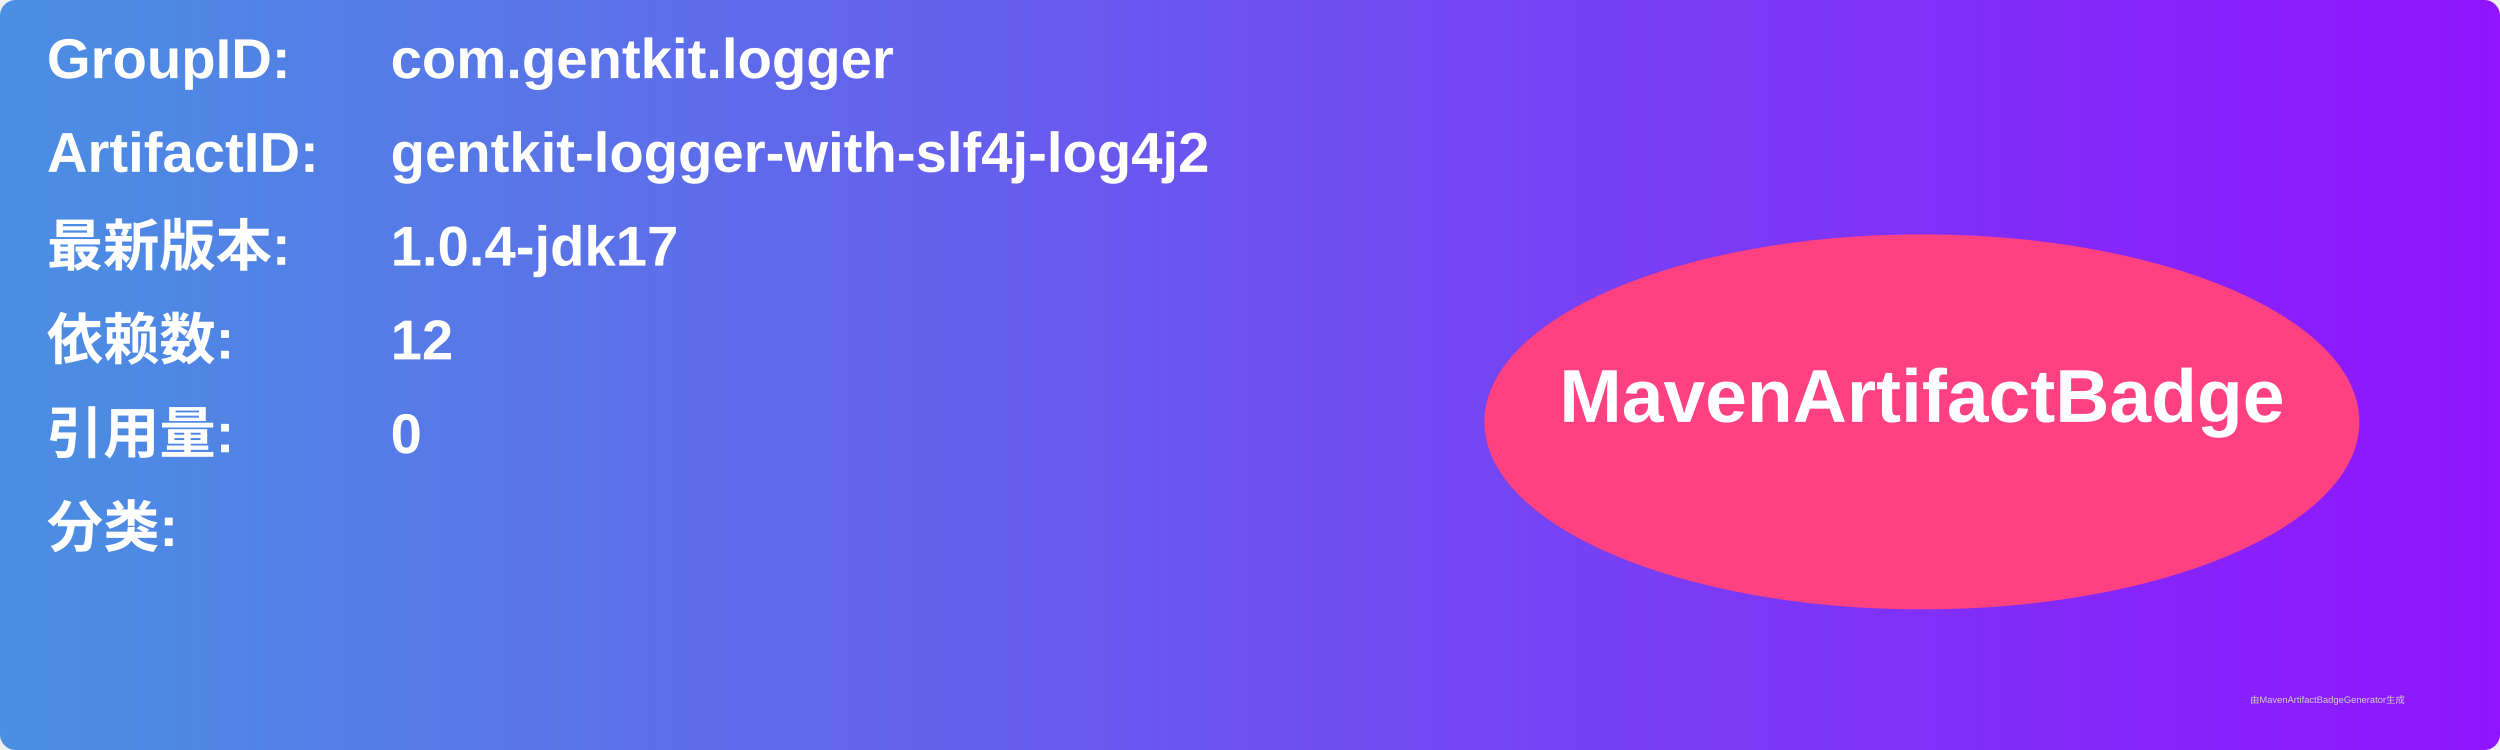
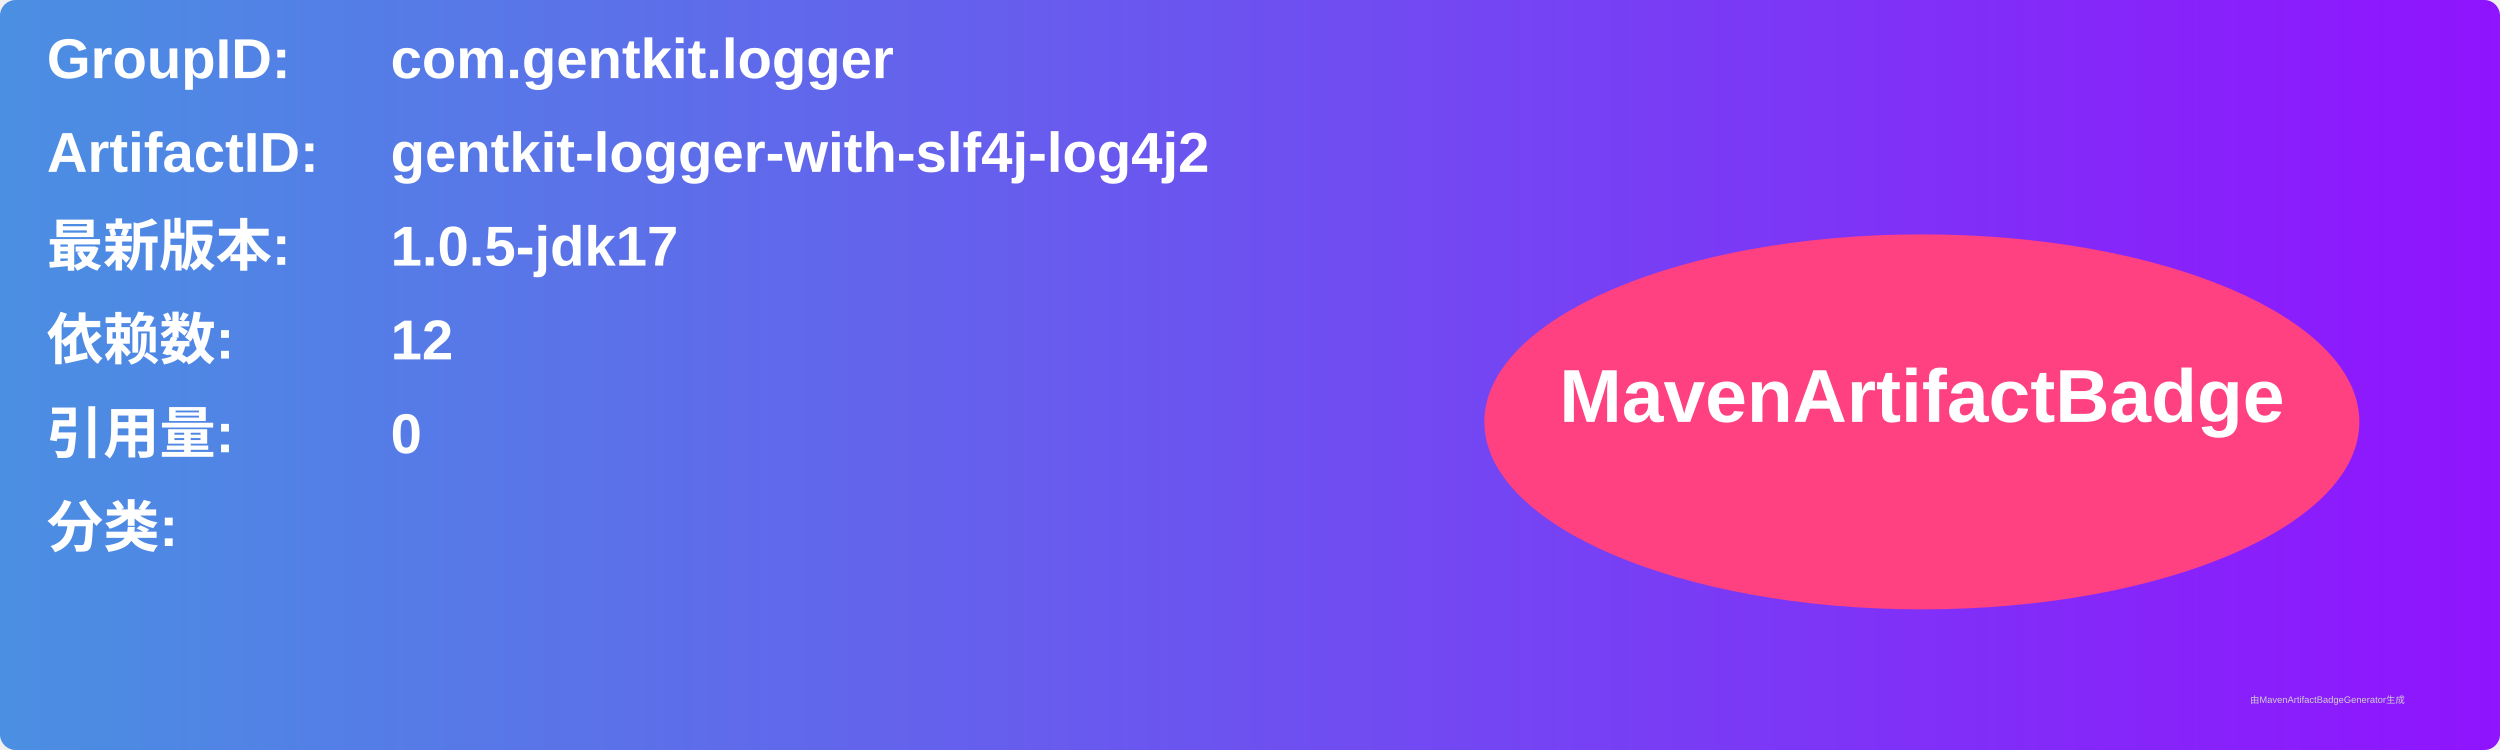
<svg xmlns="http://www.w3.org/2000/svg" width="800" height="240" viewBox="0 0 800 240">
  <linearGradient id="grad" x1="0%" y1="0%" x2="100%" y2="0%">
    <stop offset="0%" stop-color="#4a90e2" />
    <stop offset="100%" stop-color="#9013fe" />
  </linearGradient>
  <rect width="100%" height="100%" rx="5" ry="5" fill="url(#grad)" />
  <g transform="translate(15, 15)">
    <text x="0" y="10" font-family="Arial" font-size="18" fill="white" font-weight="bold" width="260">GroupID:</text>
    <text x="110" y="10" font-family="Arial" font-size="18" fill="white" font-weight="bold" width="460">com.gentkit.logger</text>
    <text x="0" y="40" font-family="Arial" font-size="18" fill="white" font-weight="bold" width="260">ArtifactID:</text>
    <text x="110" y="40" font-family="Arial" font-size="18" fill="white" font-weight="bold" width="460">gentkit-logger-with-slf4j-log4j2</text>
    <text x="0" y="70" font-family="Arial" font-size="18" fill="white" font-weight="bold">最新版本:</text>
    <text x="110" y="70" font-family="Arial" font-size="18" fill="white" font-weight="bold">
-       <tspan font-weight="bold">1.0.4-jdk17</tspan>
+       <tspan font-weight="bold">1.0.5-jdk17</tspan>
    </text>
    <text x="0" y="100" font-family="Arial" font-size="18" fill="white" font-weight="bold">依赖数: </text>
    <text x="110" y="100" font-family="Arial" font-size="18" fill="white">
      <tspan font-weight="bold">12</tspan>
    </text>
    <text x="0" y="130" font-family="Arial" font-size="18" fill="white" font-weight="bold">引用量: </text>
    <text x="110" y="130" font-family="Arial" font-size="18" fill="white">
      <tspan font-weight="bold">0</tspan>
    </text>
    <text x="0" y="160" font-family="Arial" font-size="18" fill="white" font-weight="bold">分类:</text>
    <text x="10" y="190" font-family="Arial" font-size="10" fill="white">
      <tspan font-weight="bold" />
    </text>
    <ellipse cx="600" cy="120" rx="140" ry="60" fill="#ff4081" />
    <text x="600" y="120" text-anchor="middle" font-family="Arial" font-size="24" fill="white" font-weight="bold">MavenArtifactBadge</text>
  </g>
  <text x="720" y="225" font-family="Arial" font-size="3" fill="#d0d0d0">由MavenArtifactBadgeGenerator生成</text>
</svg>
